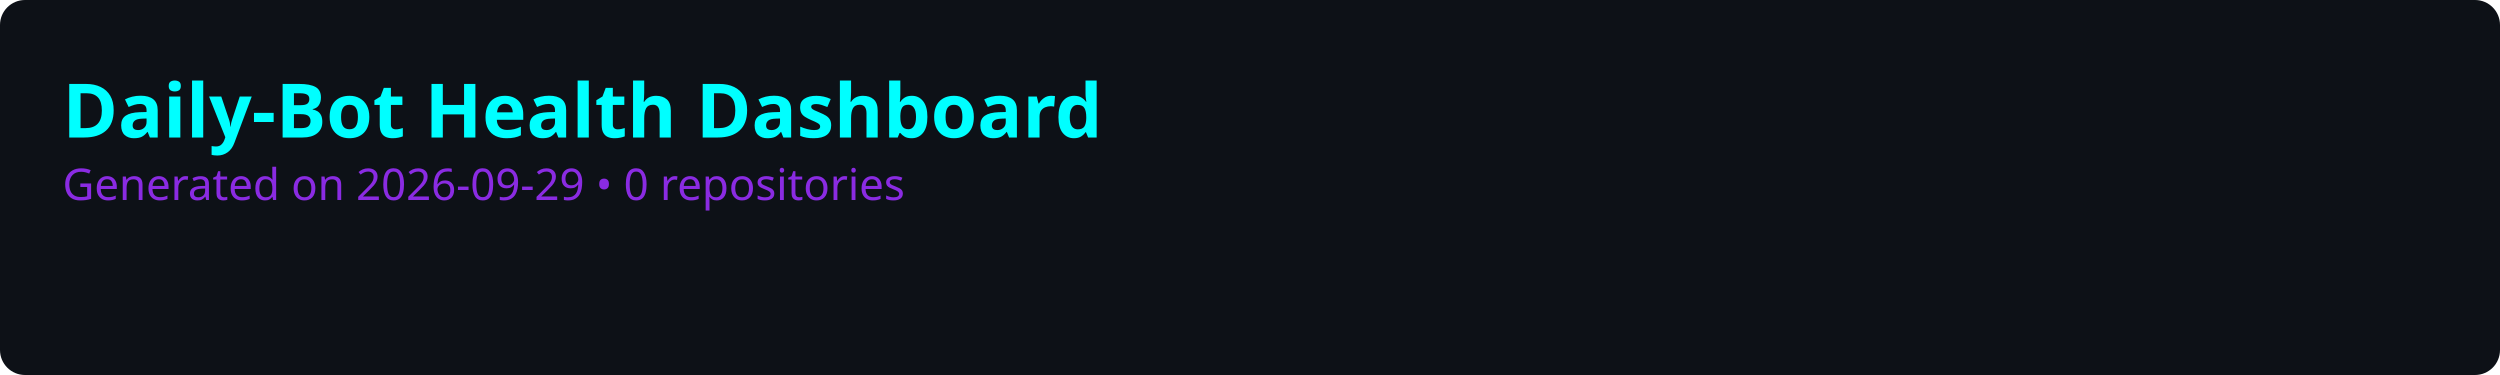
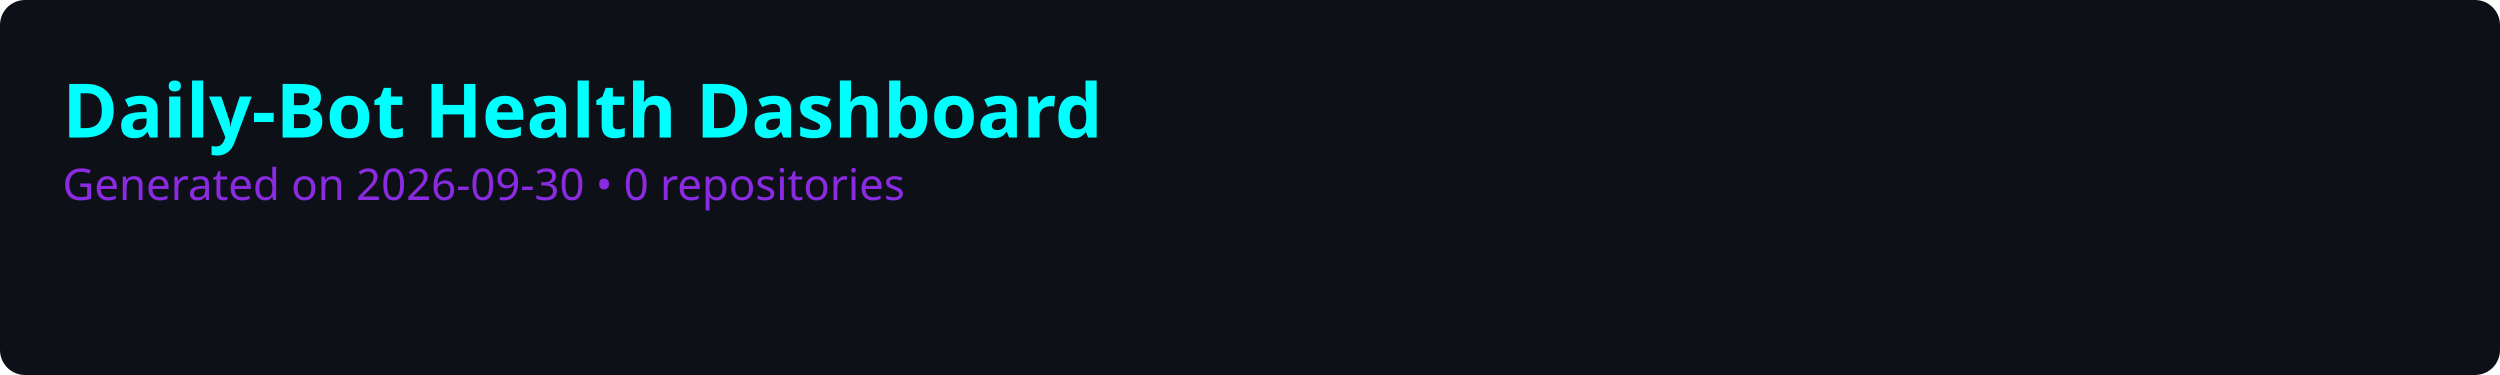
<svg xmlns="http://www.w3.org/2000/svg" viewBox="0 0 800 120" width="800" height="120">
  <rect width="100%" height="100%" fill="#0d1117" rx="8" />
  <style>
    .title { font: bold 24px sans-serif; fill: #00ffff; }
    .subtitle { font: 14px sans-serif; fill: #8a2be2; }
    .repo-name { font: bold 16px sans-serif; fill: #c9d1d9; }
    .score-text { font: bold 14px sans-serif; }
    .bar-bg { fill: #21262d; rx: 4; }
    .grid-line { stroke: #30363d; stroke-width: 1; stroke-dasharray: 4; }
  </style>
  <text x="20" y="44" class="title">Daily-Bot Health Dashboard</text>
-   <text x="20" y="64" class="subtitle">Generated on 2026-09-29 • 0 repositories</text>
+   <text x="20" y="64" class="subtitle">Generated on 2026-09-30 • 0 repositories</text>
</svg>
